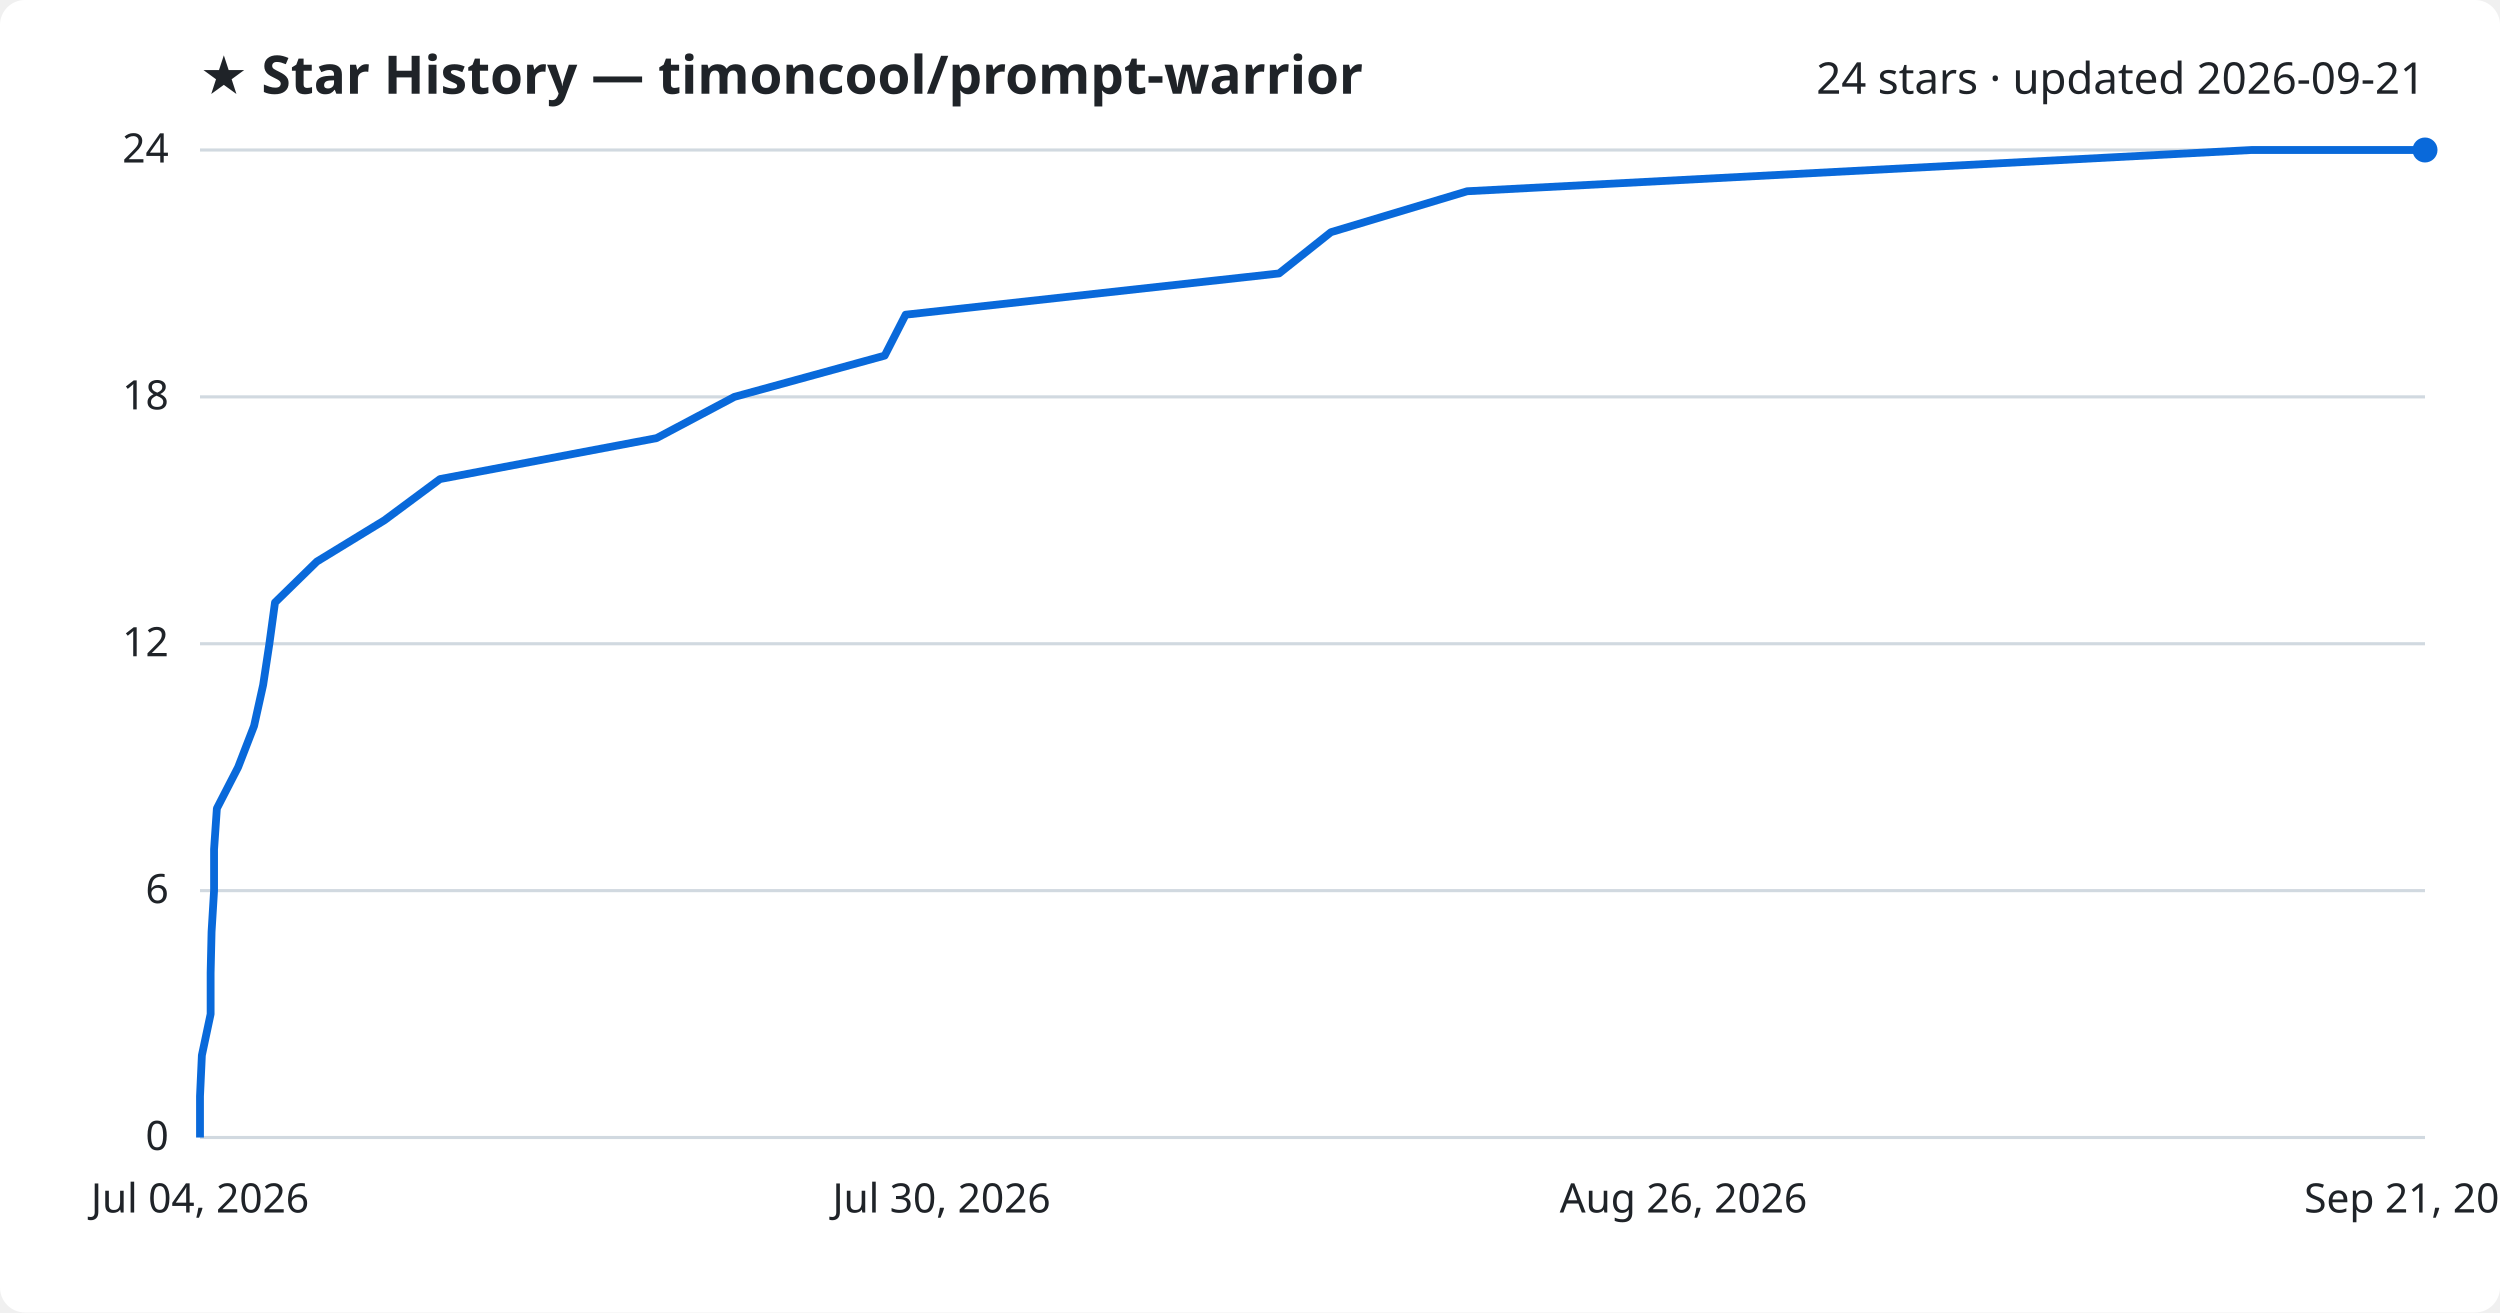
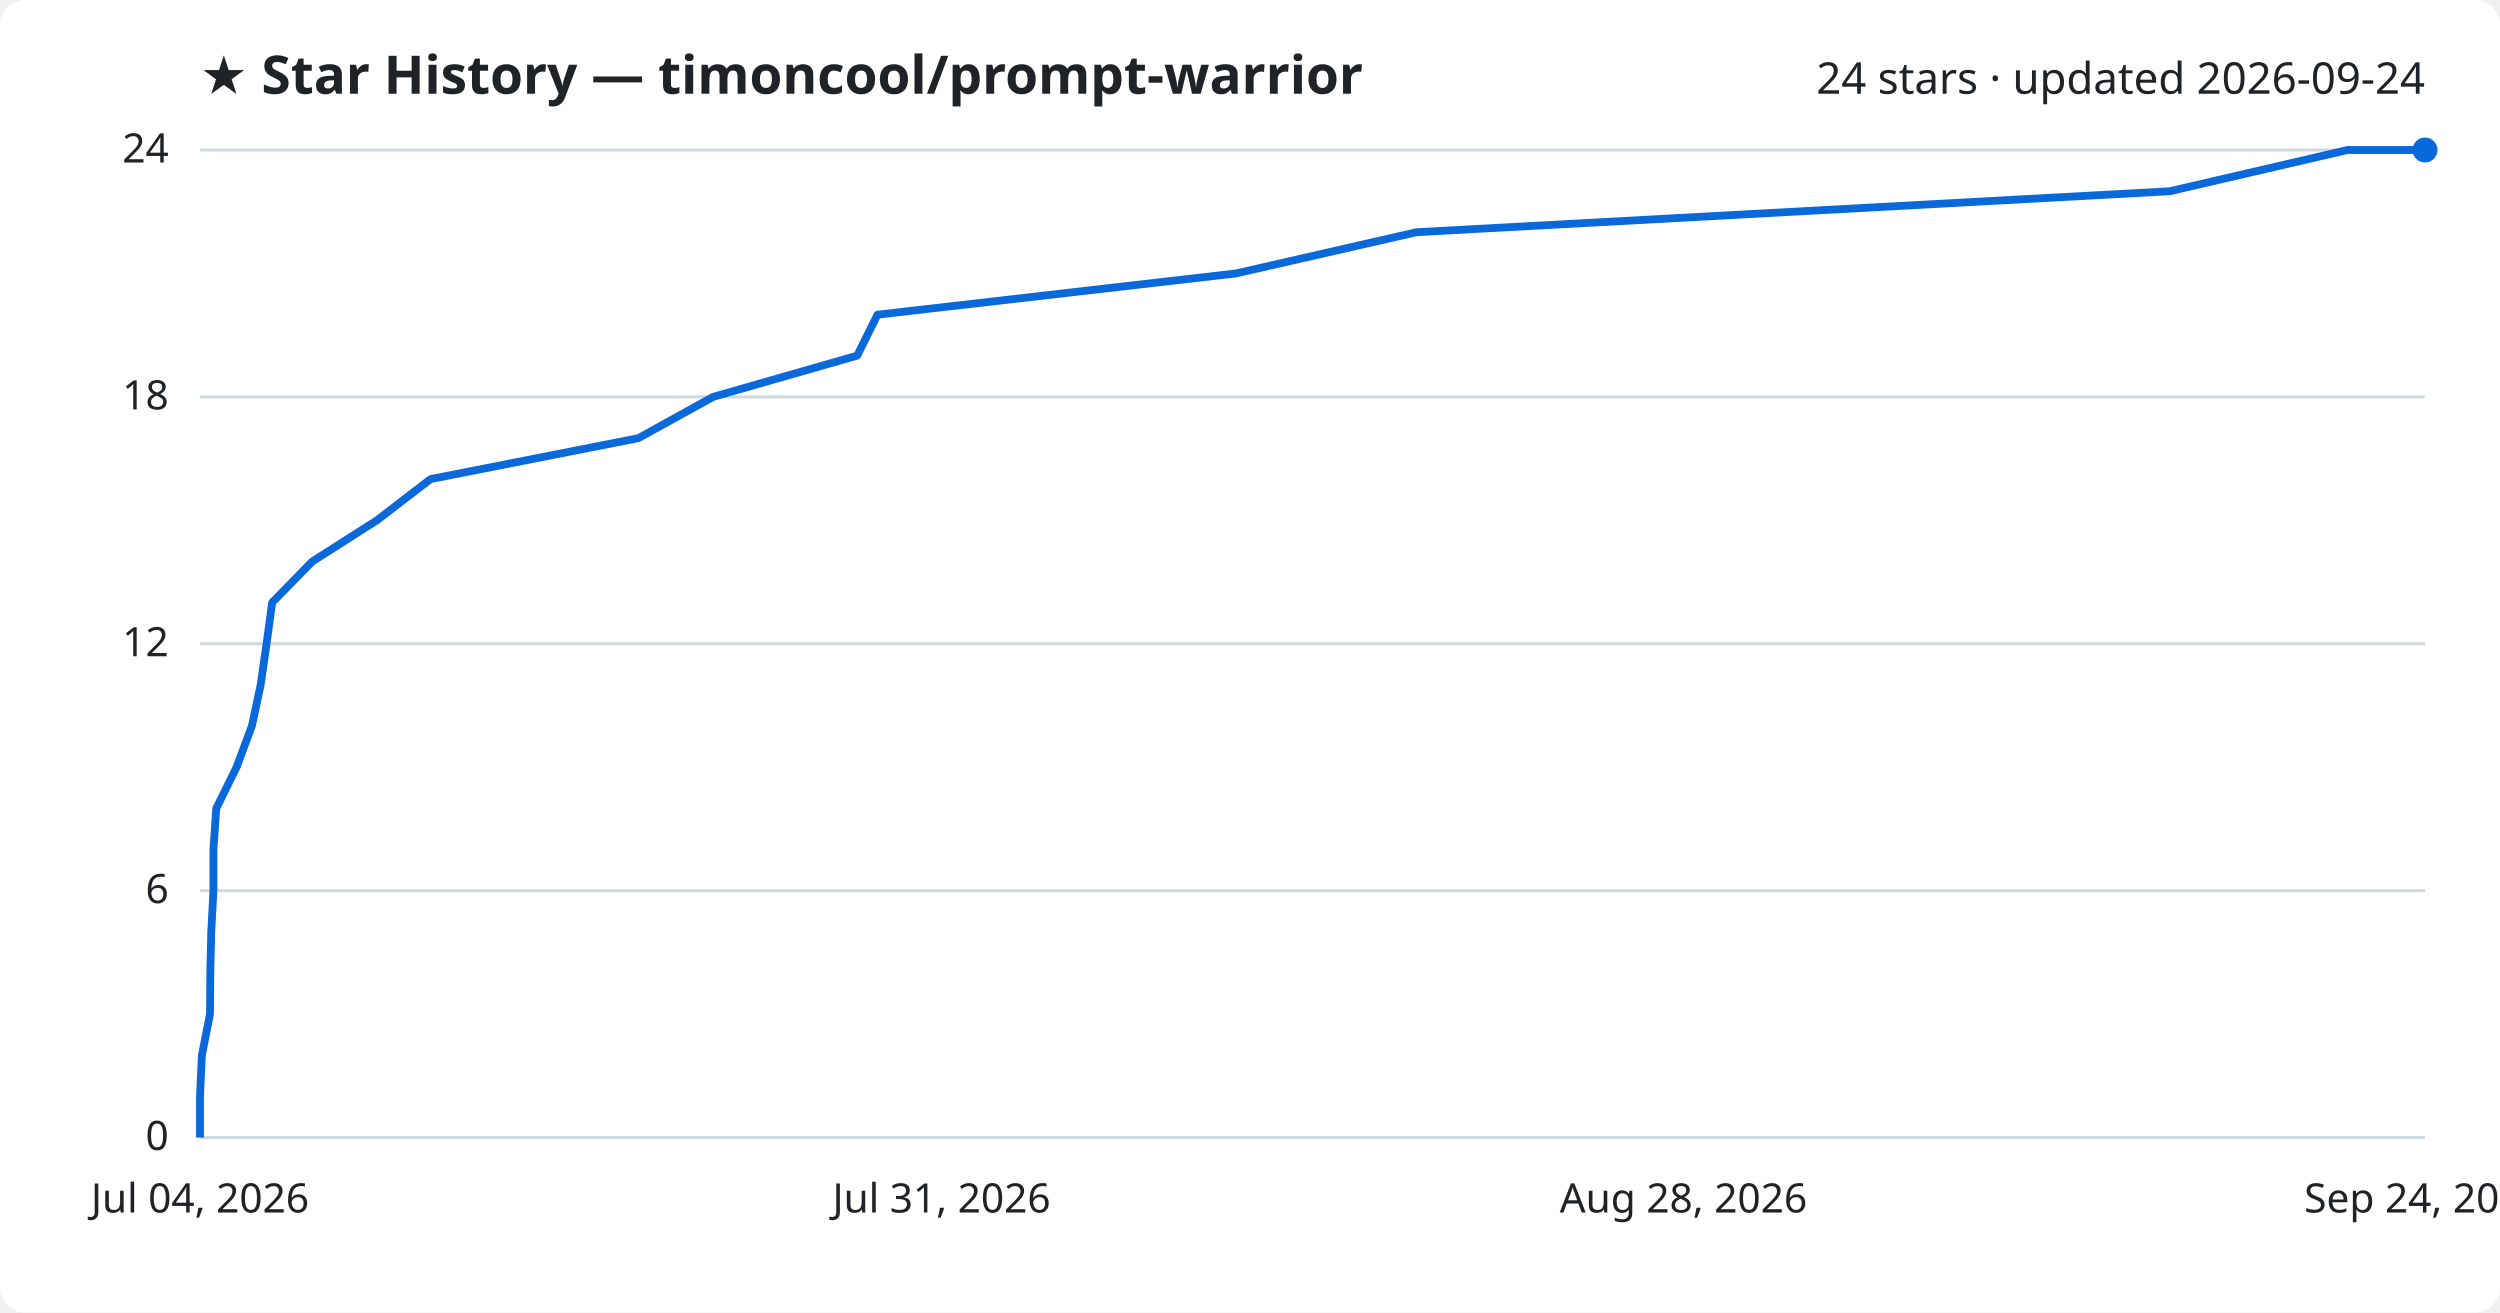
<svg xmlns="http://www.w3.org/2000/svg" viewBox="0 0 800 420" font-family="Segoe UI, sans-serif">
  <rect width="800" height="420" fill="#ffffff" rx="8" />
  <text x="64" y="30" fill="#1f2328" font-size="17" font-weight="700">★ Star History — timoncool/prompt-warrior</text>
-   <text x="776" y="30" fill="#1f2328" font-size="14" text-anchor="end">24 stars · updated 2026-09-21</text>
+   <text x="776" y="30" fill="#1f2328" font-size="14" text-anchor="end">24 stars · updated 2026-09-24</text>
  <line x1="64" y1="364.0" x2="776" y2="364.0" stroke="#d1d9e0" stroke-width="1" />
  <text x="54" y="368.0" fill="#1f2328" font-size="13" text-anchor="end">0</text>
  <line x1="64" y1="285.0" x2="776" y2="285.0" stroke="#d1d9e0" stroke-width="1" />
  <text x="54" y="289.0" fill="#1f2328" font-size="13" text-anchor="end">6</text>
  <line x1="64" y1="206.0" x2="776" y2="206.0" stroke="#d1d9e0" stroke-width="1" />
  <text x="54" y="210.0" fill="#1f2328" font-size="13" text-anchor="end">12</text>
  <line x1="64" y1="127.0" x2="776" y2="127.0" stroke="#d1d9e0" stroke-width="1" />
  <text x="54" y="131.0" fill="#1f2328" font-size="13" text-anchor="end">18</text>
  <line x1="64" y1="48.0" x2="776" y2="48.0" stroke="#d1d9e0" stroke-width="1" />
  <text x="54" y="52.0" fill="#1f2328" font-size="13" text-anchor="end">24</text>
-   <path d="M64.0,364.0 L64.0,350.8 L64.6,337.7 L67.4,324.5 L67.4,311.3 L67.7,298.2 L68.5,285.0 L68.5,271.8 L69.4,258.7 L76.2,245.5 L81.3,232.3 L84.2,219.2 L86.2,206.0 L88.0,192.8 L101.4,179.7 L123.0,166.5 L140.8,153.3 L210.1,140.2 L235.0,127.0 L283.1,113.8 L289.8,100.7 L409.3,87.5 L425.9,74.3 L469.5,61.2 L720.5,48.0 L776.0,48.0" fill="none" stroke="#0969da" stroke-width="2.5" stroke-linejoin="round" />
+   <path d="M64.0,364.0 L64.0,350.8 L64.6,337.7 L67.2,324.5 L67.3,311.3 L67.6,298.2 L68.3,285.0 L68.3,271.8 L69.2,258.7 L75.7,245.5 L80.6,232.3 L83.4,219.2 L85.3,206.0 L87.1,192.8 L99.9,179.7 L120.6,166.5 L137.8,153.3 L204.3,140.2 L228.2,127.0 L274.3,113.8 L280.8,100.7 L395.5,87.5 L453.3,74.3 L694.3,61.2 L751.2,48.0 L776.0,48.0" fill="none" stroke="#0969da" stroke-width="2.5" stroke-linejoin="round" />
  <circle cx="776.0" cy="48.0" r="4" fill="#0969da" />
  <text x="64.0" y="388" fill="#1f2328" font-size="13" text-anchor="middle">Jul 04, 2026</text>
-   <text x="301.3" y="388" fill="#1f2328" font-size="13" text-anchor="middle">Jul 30, 2026</text>
-   <text x="538.7" y="388" fill="#1f2328" font-size="13" text-anchor="middle">Aug 26, 2026</text>
-   <text x="776.0" y="388" fill="#1f2328" font-size="13" text-anchor="middle">Sep 21, 2026</text>
+   <text x="301.3" y="388" fill="#1f2328" font-size="13" text-anchor="middle">Jul 31, 2026</text>
+   <text x="538.7" y="388" fill="#1f2328" font-size="13" text-anchor="middle">Aug 28, 2026</text>
+   <text x="776.0" y="388" fill="#1f2328" font-size="13" text-anchor="middle">Sep 24, 2026</text>
</svg>
